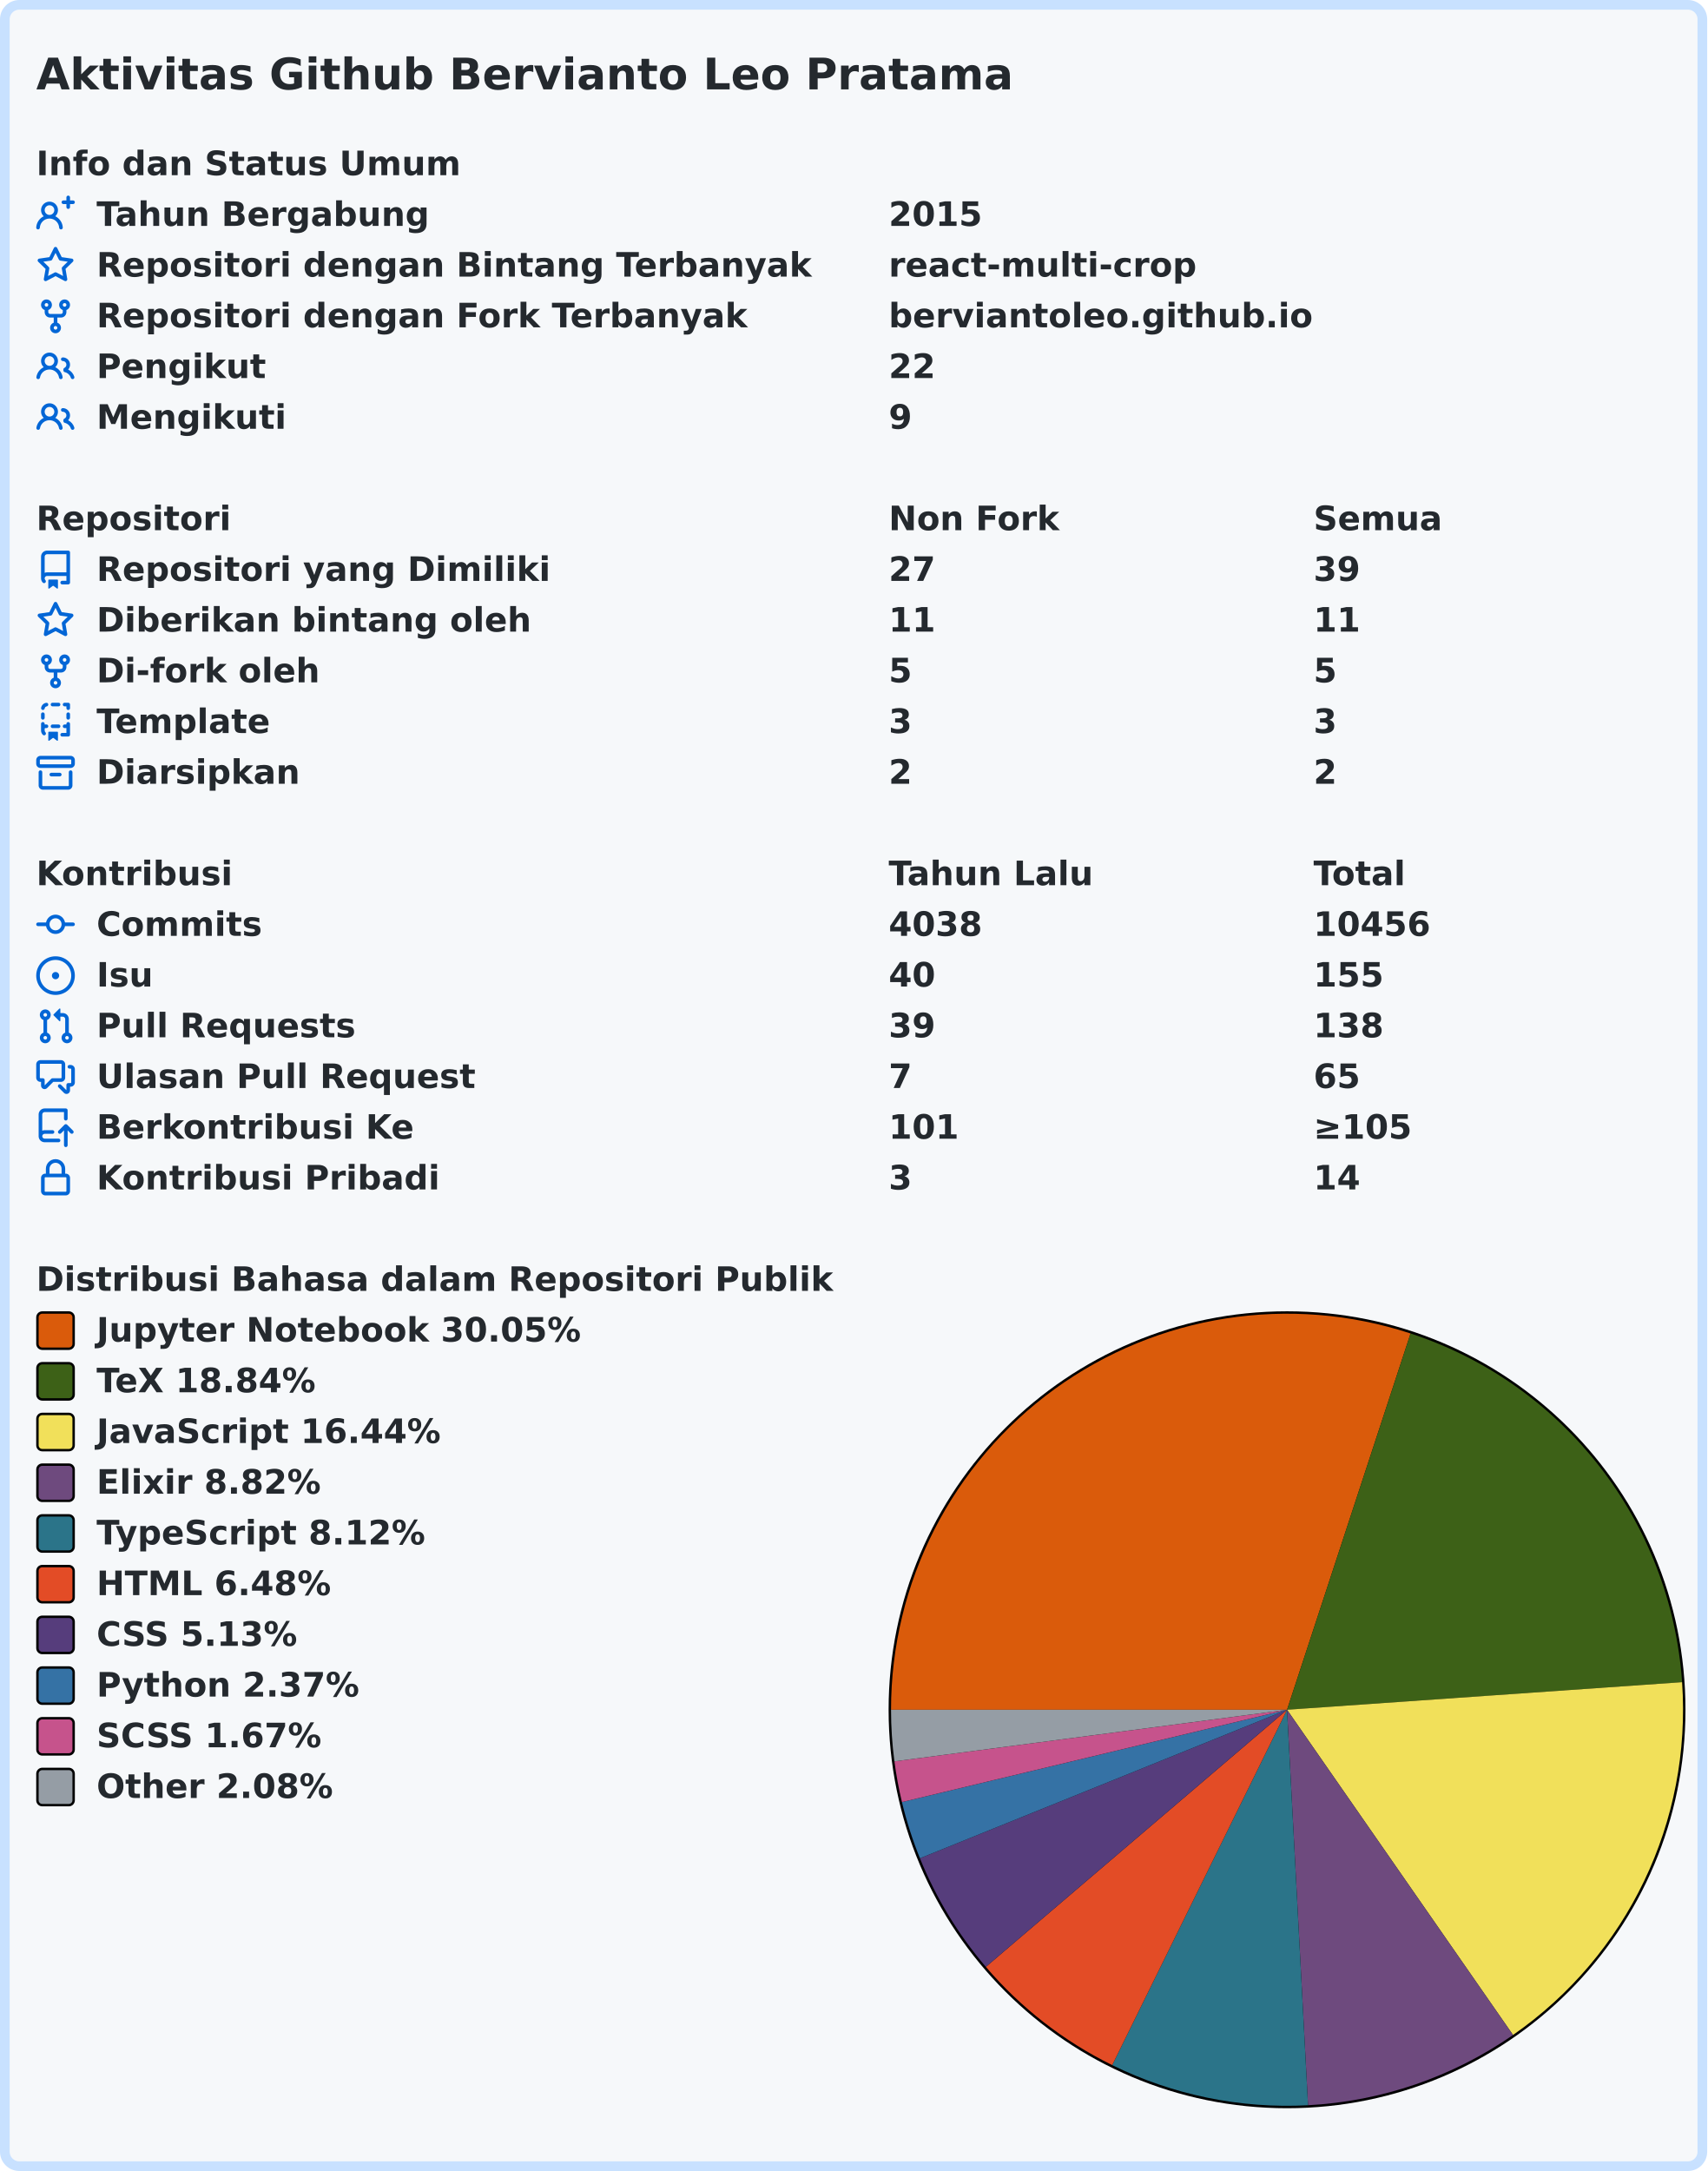
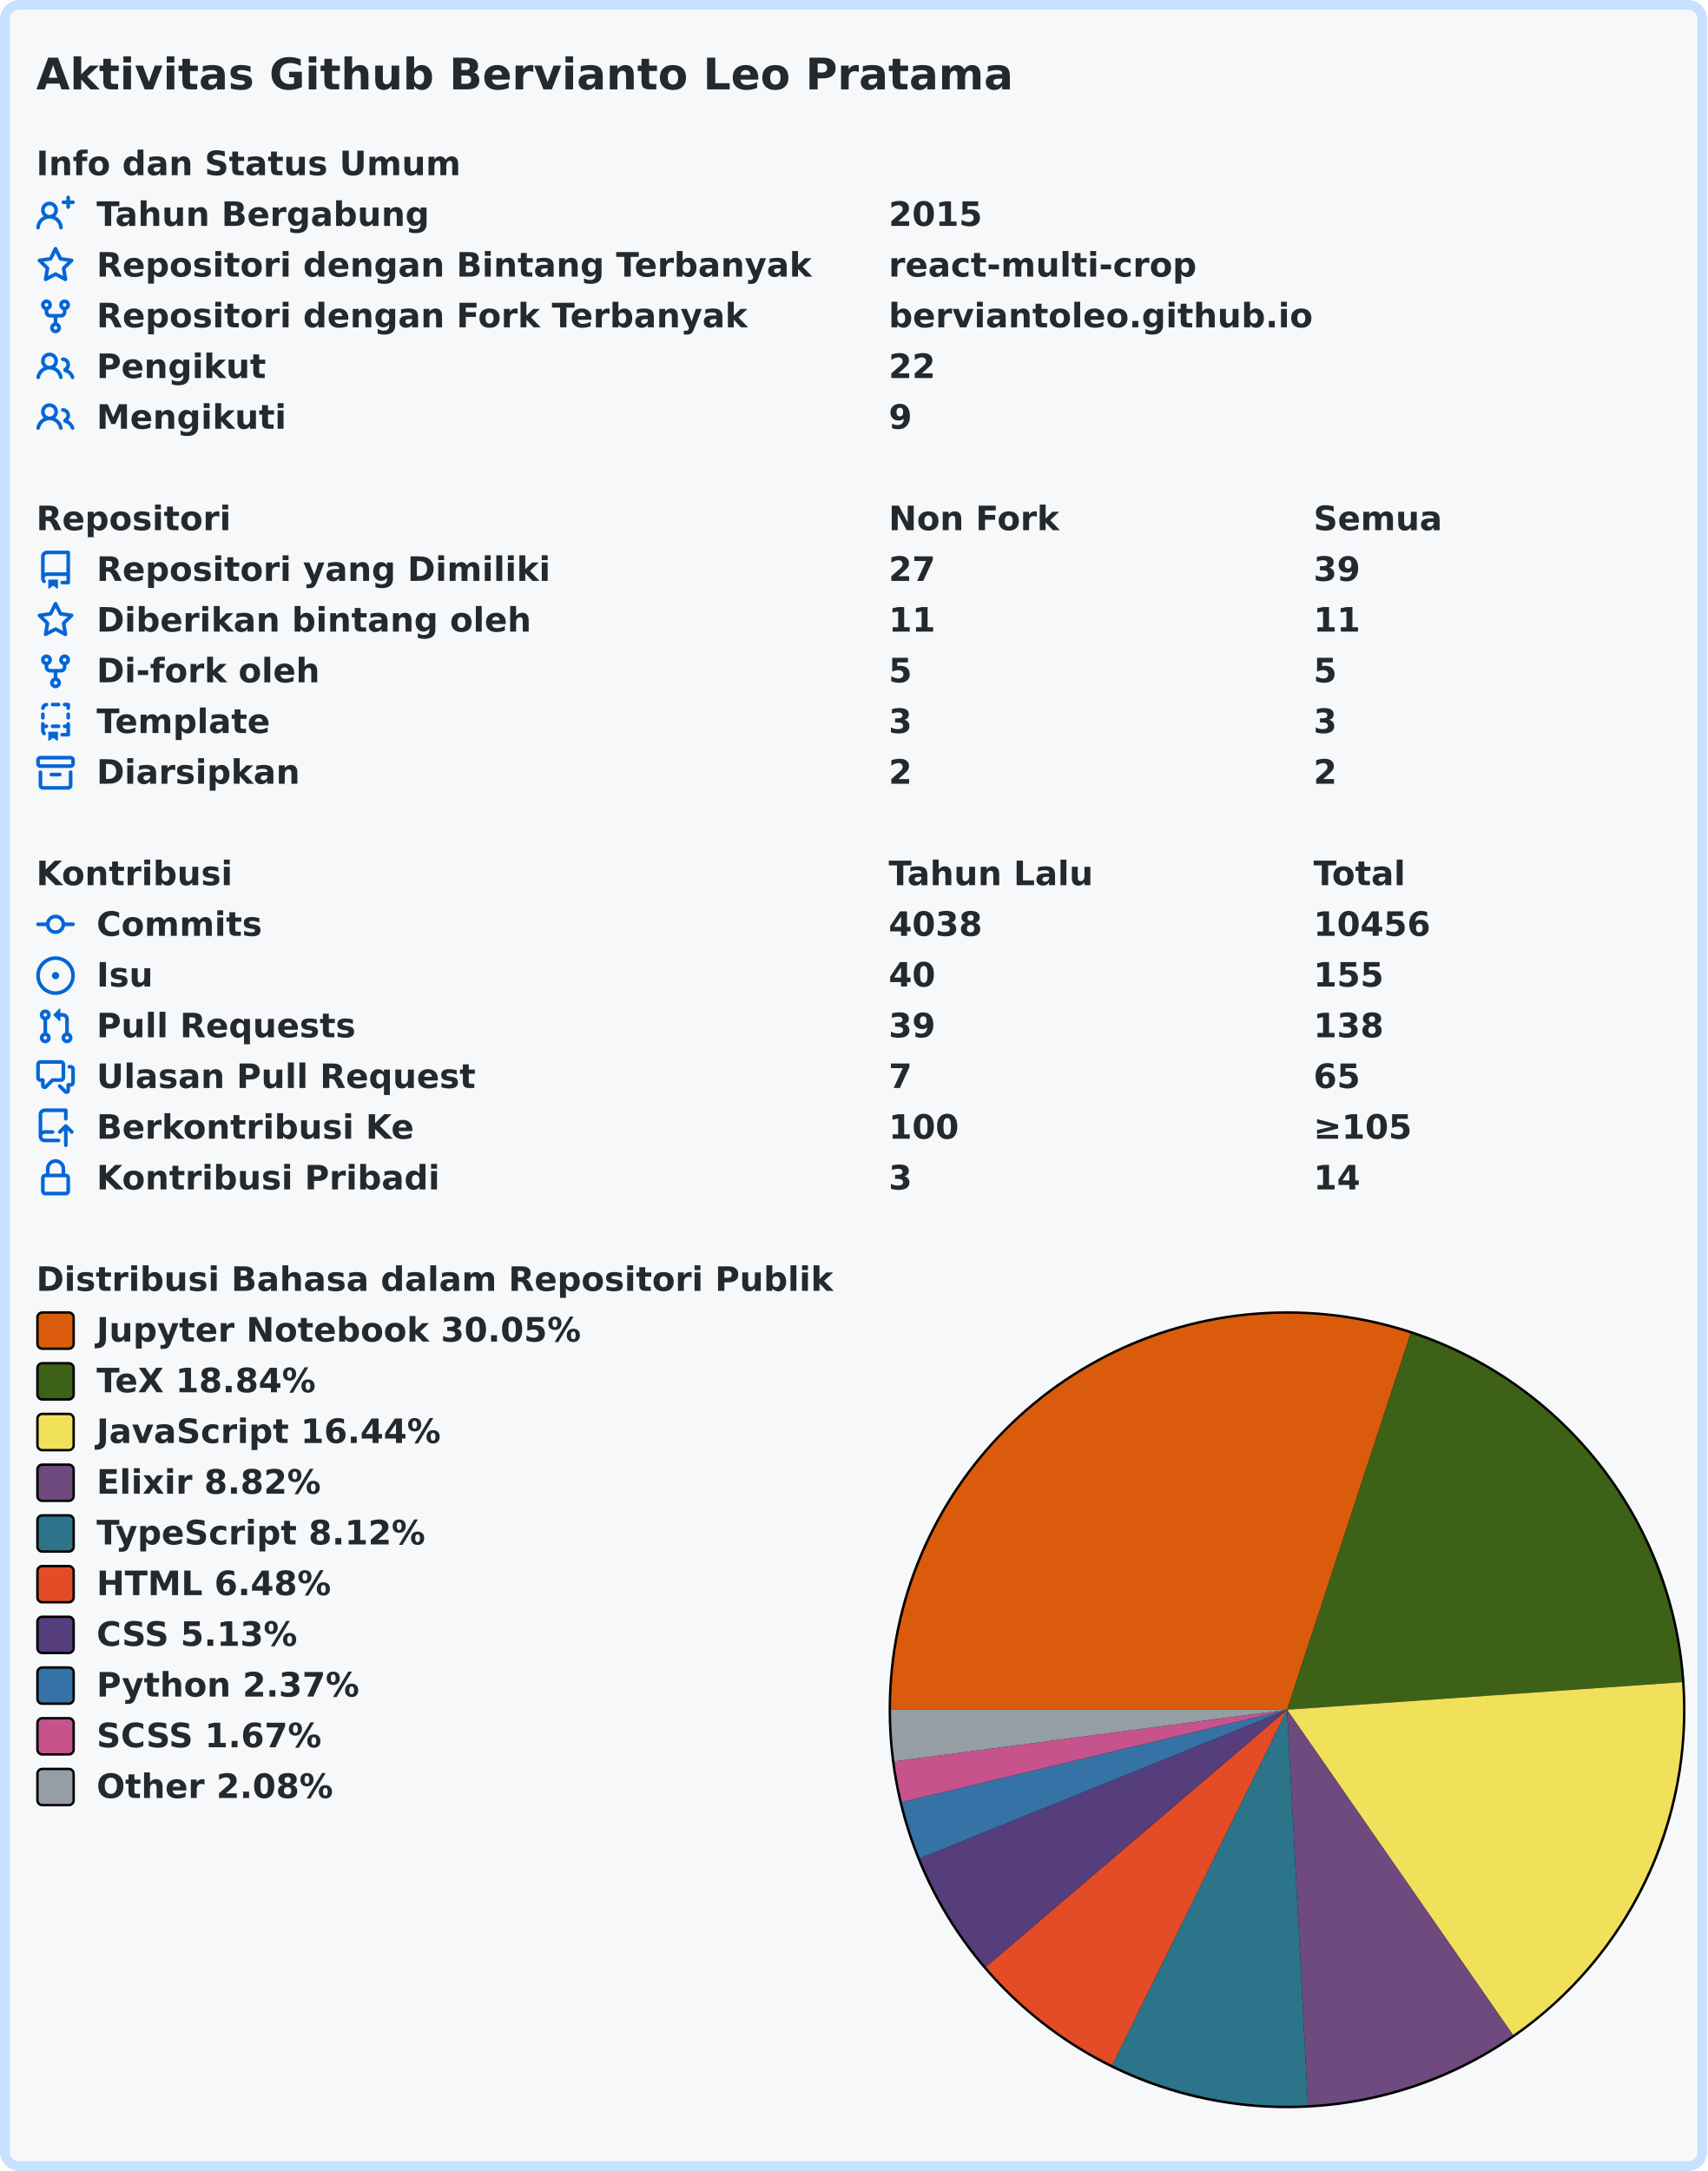
<svg xmlns="http://www.w3.org/2000/svg" width="707" height="899" viewBox="0 0 707 899" lang="id" xml:lang="id">
  <rect x="2" y="2" stroke-width="4" rx="6" width="703" height="895" stroke="#c8e1ff" fill="#f6f8fa" />
  <g font-weight="600" font-size="110pt" font-family="Verdana,Geneva,DejaVu Sans,sans-serif" text-rendering="geometricPrecision">
    <text x="122" y="301" lengthAdjust="spacingAndGlyphs" textLength="3261" transform="scale(0.123)" fill="#24292e">Aktivitas Github Bervianto Leo Pratama</text>
    <g transform="translate(0, 60)" fill="#24292e">
      <g transform="translate(15, 0)">
        <g transform="scale(0.095)">
          <text x="0" y="132" textLength="1852" lengthAdjust="spacingAndGlyphs">Info dan Status Umum</text>
        </g>
      </g>
      <g transform="translate(15, 21)">
        <path fill="#0366d6" fill-rule="evenodd" d="M13.25 0a.75.75 0 01.75.75V2h1.25a.75.75 0 010 1.5H14v1.25a.75.75 0 01-1.5 0V3.5h-1.25a.75.75 0 010-1.5h1.25V.75a.75.75 0 01.75-.75zM5.5 4a2 2 0 100 4 2 2 0 000-4zm2.4 4.548a3.5 3.5 0 10-4.799 0 5.527 5.527 0 00-3.1 4.66.75.75 0 101.498.085A4.01 4.01 0 015.5 9.5a4.01 4.01 0 014.001 3.793.75.75 0 101.498-.086 5.527 5.527 0 00-3.1-4.659z" />
        <g transform="scale(0.095)">
          <text lengthAdjust="spacingAndGlyphs" textLength="1478" x="263" y="132">Tahun Bergabung</text>
          <text lengthAdjust="spacingAndGlyphs" textLength="420" x="3716" y="132">2015</text>
        </g>
      </g>
      <g transform="translate(15, 42)">
        <path fill="#0366d6" fill-rule="evenodd" d="M8 .25a.75.75 0 01.673.418l1.882 3.815 4.21.612a.75.75 0 01.416 1.279l-3.046 2.97.719 4.192a.75.75 0 01-1.088.791L8 12.347l-3.766 1.98a.75.75 0 01-1.088-.79l.72-4.194L.818 6.374a.75.75 0 01.416-1.28l4.21-.611L7.327.668A.75.75 0 018 .25zm0 2.445L6.615 5.5a.75.75 0 01-.564.41l-3.097.45 2.24 2.184a.75.75 0 01.216.664l-.528 3.084 2.769-1.456a.75.75 0 01.698 0l2.77 1.456-.53-3.084a.75.75 0 01.216-.664l2.24-2.183-3.096-.45a.75.75 0 01-.564-.41L8 2.694v.001z" />
        <g transform="scale(0.095)">
          <text lengthAdjust="spacingAndGlyphs" textLength="3126" x="263" y="132">Repositori dengan Bintang Terbanyak</text>
          <text lengthAdjust="spacingAndGlyphs" textLength="1330" x="3716" y="132">react-multi-crop</text>
        </g>
      </g>
      <g transform="translate(15, 63)">
        <path fill="#0366d6" fill-rule="evenodd" d="M5 3.25a.75.75 0 11-1.5 0 .75.75 0 011.5 0zm0 2.122a2.25 2.25 0 10-1.5 0v.878A2.25 2.25 0 005.75 8.5h1.5v2.128a2.251 2.251 0 101.5 0V8.5h1.5a2.25 2.25 0 002.25-2.25v-.878a2.25 2.25 0 10-1.5 0v.878a.75.75 0 01-.75.75h-4.5A.75.75 0 015 6.25v-.878zm3.75 7.378a.75.75 0 11-1.5 0 .75.75 0 011.5 0zm3-8.75a.75.75 0 100-1.5.75.75 0 000 1.5z" />
        <g transform="scale(0.095)">
          <text lengthAdjust="spacingAndGlyphs" textLength="2846" x="263" y="132">Repositori dengan Fork Terbanyak</text>
          <text lengthAdjust="spacingAndGlyphs" textLength="1821" x="3716" y="132">berviantoleo.github.io</text>
        </g>
      </g>
      <g transform="translate(15, 84)">
        <path fill="#0366d6" fill-rule="evenodd" d="M5.5 3.5a2 2 0 100 4 2 2 0 000-4zM2 5.5a3.5 3.5 0 115.898 2.549 5.507 5.507 0 013.034 4.084.75.75 0 11-1.482.235 4.001 4.001 0 00-7.9 0 .75.75 0 01-1.482-.236A5.507 5.507 0 013.102 8.05 3.49 3.49 0 012 5.5zM11 4a.75.75 0 100 1.5 1.5 1.5 0 01.666 2.844.75.75 0 00-.416.672v.352a.75.75 0 00.574.73c1.2.289 2.162 1.2 2.522 2.372a.75.75 0 101.434-.44 5.01 5.01 0 00-2.56-3.012A3 3 0 0011 4z" />
        <g transform="scale(0.095)">
          <text lengthAdjust="spacingAndGlyphs" textLength="723" x="263" y="132">Pengikut</text>
          <text lengthAdjust="spacingAndGlyphs" textLength="210" x="3716" y="132">22</text>
        </g>
      </g>
      <g transform="translate(15, 105)">
        <path fill="#0366d6" fill-rule="evenodd" d="M5.5 3.5a2 2 0 100 4 2 2 0 000-4zM2 5.5a3.5 3.5 0 115.898 2.549 5.507 5.507 0 013.034 4.084.75.75 0 11-1.482.235 4.001 4.001 0 00-7.9 0 .75.75 0 01-1.482-.236A5.507 5.507 0 013.102 8.05 3.49 3.49 0 012 5.5zM11 4a.75.75 0 100 1.5 1.5 1.5 0 01.666 2.844.75.75 0 00-.416.672v.352a.75.75 0 00.574.73c1.2.289 2.162 1.2 2.522 2.372a.75.75 0 101.434-.44 5.01 5.01 0 00-2.56-3.012A3 3 0 0011 4z" />
        <g transform="scale(0.095)">
          <text lengthAdjust="spacingAndGlyphs" textLength="813" x="263" y="132">Mengikuti</text>
          <text lengthAdjust="spacingAndGlyphs" textLength="105" x="3716" y="132">9</text>
        </g>
      </g>
    </g>
    <g transform="translate(0, 207)" fill="#24292e">
      <g transform="translate(15, 0)">
        <g transform="scale(0.095)">
          <text x="0" y="132" textLength="832" lengthAdjust="spacingAndGlyphs">Repositori</text>
          <text x="3716" y="132" textLength="740" lengthAdjust="spacingAndGlyphs">Non Fork</text>
          <text x="5568" y="132" textLength="573" lengthAdjust="spacingAndGlyphs">Semua</text>
        </g>
      </g>
      <g transform="translate(15, 21)">
        <path fill="#0366d6" fill-rule="evenodd" d="M2 2.5A2.5 2.5 0 014.5 0h8.75a.75.75 0 01.75.75v12.5a.75.75 0 01-.75.75h-2.5a.75.75 0 110-1.5h1.75v-2h-8a1 1 0 00-.714 1.7.75.75 0 01-1.072 1.05A2.495 2.495 0 012 11.5v-9zm10.5-1V9h-8c-.356 0-.694.074-1 .208V2.5a1 1 0 011-1h8zM5 12.25v3.25a.25.25 0 00.4.2l1.45-1.087a.25.25 0 01.3 0L8.6 15.7a.25.25 0 00.4-.2v-3.25a.25.25 0 00-.25-.25h-3.5a.25.25 0 00-.25.25z" />
        <g transform="scale(0.095)">
          <text lengthAdjust="spacingAndGlyphs" textLength="1962" x="263" y="132">Repositori yang Dimiliki</text>
          <text lengthAdjust="spacingAndGlyphs" textLength="210" x="3716" y="132">27</text>
          <text lengthAdjust="spacingAndGlyphs" textLength="210" x="5568" y="132">39</text>
        </g>
      </g>
      <g transform="translate(15, 42)">
        <path fill="#0366d6" fill-rule="evenodd" d="M8 .25a.75.75 0 01.673.418l1.882 3.815 4.21.612a.75.75 0 01.416 1.279l-3.046 2.97.719 4.192a.75.75 0 01-1.088.791L8 12.347l-3.766 1.98a.75.75 0 01-1.088-.79l.72-4.194L.818 6.374a.75.75 0 01.416-1.28l4.21-.611L7.327.668A.75.75 0 018 .25zm0 2.445L6.615 5.5a.75.75 0 01-.564.41l-3.097.45 2.24 2.184a.75.75 0 01.216.664l-.528 3.084 2.769-1.456a.75.75 0 01.698 0l2.77 1.456-.53-3.084a.75.75 0 01.216-.664l2.24-2.183-3.096-.45a.75.75 0 01-.564-.41L8 2.694v.001z" />
        <g transform="scale(0.095)">
          <text lengthAdjust="spacingAndGlyphs" textLength="1887" x="263" y="132">Diberikan bintang oleh</text>
          <text lengthAdjust="spacingAndGlyphs" textLength="210" x="3716" y="132">11</text>
          <text lengthAdjust="spacingAndGlyphs" textLength="210" x="5568" y="132">11</text>
        </g>
      </g>
      <g transform="translate(15, 63)">
        <path fill="#0366d6" fill-rule="evenodd" d="M5 3.25a.75.75 0 11-1.5 0 .75.75 0 011.5 0zm0 2.122a2.25 2.25 0 10-1.5 0v.878A2.25 2.25 0 005.75 8.5h1.5v2.128a2.251 2.251 0 101.5 0V8.5h1.5a2.25 2.25 0 002.25-2.25v-.878a2.25 2.25 0 10-1.5 0v.878a.75.75 0 01-.75.75h-4.5A.75.75 0 015 6.25v-.878zm3.75 7.378a.75.75 0 11-1.5 0 .75.75 0 011.5 0zm3-8.75a.75.75 0 100-1.5.75.75 0 000 1.5z" />
        <g transform="scale(0.095)">
          <text lengthAdjust="spacingAndGlyphs" textLength="963" x="263" y="132">Di-fork oleh</text>
          <text lengthAdjust="spacingAndGlyphs" textLength="105" x="3716" y="132">5</text>
          <text lengthAdjust="spacingAndGlyphs" textLength="105" x="5568" y="132">5</text>
        </g>
      </g>
      <g transform="translate(15, 84)">
        <path fill="#0366d6" fill-rule="evenodd" d="M6 .75A.75.75 0 016.75 0h2.5a.75.75 0 010 1.5h-2.5A.75.75 0 016 .75zm5 0a.75.75 0 01.75-.75h1.5a.75.75 0 01.75.75v1.5a.75.75 0 01-1.5 0V1.5h-.75A.75.75 0 0111 .75zM4.992.662a.75.75 0 01-.636.848c-.436.063-.783.41-.846.846a.75.75 0 01-1.485-.212A2.501 2.501 0 014.144.025a.75.75 0 01.848.637zM2.75 4a.75.75 0 01.75.75v1.5a.75.75 0 01-1.5 0v-1.5A.75.75 0 012.75 4zm10.5 0a.75.75 0 01.75.75v1.5a.75.75 0 01-1.5 0v-1.5a.75.75 0 01.75-.75zM2.75 8a.75.75 0 01.75.75v.268A1.72 1.72 0 013.75 9h.5a.75.75 0 010 1.5h-.5a.25.25 0 00-.25.25v.75c0 .28.114.532.3.714a.75.75 0 01-1.05 1.072A2.495 2.495 0 012 11.5V8.75A.75.75 0 012.75 8zm10.5 0a.75.75 0 01.75.75v4.5a.75.75 0 01-.75.75h-2.5a.75.75 0 010-1.5h1.75v-2h-.75a.75.75 0 010-1.5h.75v-.25a.75.75 0 01.75-.75zM6 9.75A.75.75 0 016.75 9h2.5a.75.75 0 010 1.5h-2.5A.75.75 0 016 9.75zm-1 2.5v3.25a.25.25 0 00.4.2l1.45-1.087a.25.25 0 01.3 0L8.6 15.7a.25.25 0 00.4-.2v-3.25a.25.25 0 00-.25-.25h-3.5a.25.25 0 00-.25.25z" />
        <g transform="scale(0.095)">
          <text lengthAdjust="spacingAndGlyphs" textLength="783" x="263" y="132">Template</text>
          <text lengthAdjust="spacingAndGlyphs" textLength="105" x="3716" y="132">3</text>
          <text lengthAdjust="spacingAndGlyphs" textLength="105" x="5568" y="132">3</text>
        </g>
      </g>
      <g transform="translate(15, 105)">
        <path fill="#0366d6" fill-rule="evenodd" d="M1.75 2.5a.25.25 0 00-.25.25v1.5c0 .138.112.25.25.25h12.5a.25.25 0 00.25-.25v-1.5a.25.25 0 00-.25-.25H1.75zM0 2.75C0 1.784.784 1 1.75 1h12.5c.966 0 1.75.784 1.75 1.75v1.5A1.75 1.75 0 0114.25 6H1.75A1.75 1.75 0 010 4.25v-1.5zM1.75 7a.75.75 0 01.75.75v5.5c0 .138.112.25.25.25h10.5a.25.25 0 00.25-.25v-5.5a.75.75 0 111.5 0v5.5A1.75 1.75 0 0113.25 15H2.75A1.75 1.75 0 011 13.25v-5.5A.75.75 0 011.75 7zm4.5 1a.75.75 0 000 1.5h3.5a.75.75 0 100-1.5h-3.5z" />
        <g transform="scale(0.095)">
          <text lengthAdjust="spacingAndGlyphs" textLength="880" x="263" y="132">Diarsipkan</text>
          <text lengthAdjust="spacingAndGlyphs" textLength="105" x="3716" y="132">2</text>
          <text lengthAdjust="spacingAndGlyphs" textLength="105" x="5568" y="132">2</text>
        </g>
      </g>
    </g>
    <g transform="translate(0, 354)" fill="#24292e">
      <g transform="translate(15, 0)">
        <g transform="scale(0.095)">
          <text x="0" y="132" textLength="834" lengthAdjust="spacingAndGlyphs">Kontribusi</text>
          <text x="3716" y="132" textLength="914" lengthAdjust="spacingAndGlyphs">Tahun Lalu</text>
          <text x="5568" y="132" textLength="414" lengthAdjust="spacingAndGlyphs">Total</text>
        </g>
      </g>
      <g transform="translate(15, 21)">
        <path fill="#0366d6" fill-rule="evenodd" d="M10.5 7.75a2.5 2.5 0 11-5 0 2.5 2.5 0 015 0zm1.43.75a4.002 4.002 0 01-7.86 0H.75a.75.75 0 110-1.5h3.32a4.001 4.001 0 017.86 0h3.32a.75.75 0 110 1.5h-3.32z" />
        <g transform="scale(0.095)">
          <text lengthAdjust="spacingAndGlyphs" textLength="734" x="263" y="132">Commits</text>
          <text lengthAdjust="spacingAndGlyphs" textLength="420" x="3716" y="132">4038</text>
          <text lengthAdjust="spacingAndGlyphs" textLength="525" x="5568" y="132">10456</text>
        </g>
      </g>
      <g transform="translate(15, 42)">
        <path fill="#0366d6" d="M8 9.5a1.5 1.5 0 100-3 1.5 1.5 0 000 3z" />
        <path fill="#0366d6" fill-rule="evenodd" d="M8 0a8 8 0 100 16A8 8 0 008 0zM1.5 8a6.5 6.5 0 1113 0 6.5 6.5 0 01-13 0z" />
        <g transform="scale(0.095)">
          <text lengthAdjust="spacingAndGlyphs" textLength="238" x="263" y="132">Isu</text>
          <text lengthAdjust="spacingAndGlyphs" textLength="210" x="3716" y="132">40</text>
          <text lengthAdjust="spacingAndGlyphs" textLength="315" x="5568" y="132">155</text>
        </g>
      </g>
      <g transform="translate(15, 63)">
        <path fill="#0366d6" fill-rule="evenodd" d="M7.177 3.073L9.573.677A.25.25 0 0110 .854v4.792a.25.25 0 01-.427.177L7.177 3.427a.25.25 0 010-.354zM3.75 2.5a.75.75 0 100 1.5.75.75 0 000-1.5zm-2.25.75a2.25 2.25 0 113 2.122v5.256a2.251 2.251 0 11-1.5 0V5.372A2.25 2.25 0 011.5 3.25zM11 2.5h-1V4h1a1 1 0 011 1v5.628a2.251 2.251 0 101.5 0V5A2.5 2.5 0 0011 2.5zm1 10.25a.75.75 0 111.5 0 .75.75 0 01-1.5 0zM3.75 12a.75.75 0 100 1.5.75.75 0 000-1.5z" />
        <g transform="scale(0.095)">
          <text lengthAdjust="spacingAndGlyphs" textLength="1113" x="263" y="132">Pull Requests</text>
          <text lengthAdjust="spacingAndGlyphs" textLength="210" x="3716" y="132">39</text>
          <text lengthAdjust="spacingAndGlyphs" textLength="315" x="5568" y="132">138</text>
        </g>
      </g>
      <g transform="translate(15, 84)">
        <path fill="#0366d6" fill-rule="evenodd" d="M1.5 2.75a.25.25 0 01.25-.25h8.5a.25.25 0 01.25.25v5.5a.25.25 0 01-.25.25h-3.5a.75.75 0 00-.53.22L3.5 11.44V9.25a.75.75 0 00-.75-.75h-1a.25.25 0 01-.25-.25v-5.5zM1.75 1A1.75 1.75 0 000 2.75v5.5C0 9.216.784 10 1.75 10H2v1.543a1.457 1.457 0 002.487 1.03L7.061 10h3.189A1.75 1.75 0 0012 8.25v-5.5A1.75 1.75 0 0010.25 1h-8.5zM14.5 4.75a.25.25 0 00-.25-.25h-.5a.75.75 0 110-1.5h.5c.966 0 1.75.784 1.75 1.75v5.5A1.75 1.75 0 0114.25 12H14v1.543a1.457 1.457 0 01-2.487 1.03L9.22 12.28a.75.75 0 111.06-1.06l2.22 2.22v-2.19a.75.75 0 01.75-.75h1a.25.25 0 00.25-.25v-5.5z" />
        <g transform="scale(0.095)">
          <text lengthAdjust="spacingAndGlyphs" textLength="1640" x="263" y="132">Ulasan Pull Request</text>
          <text lengthAdjust="spacingAndGlyphs" textLength="105" x="3716" y="132">7</text>
          <text lengthAdjust="spacingAndGlyphs" textLength="210" x="5568" y="132">65</text>
        </g>
      </g>
      <g transform="translate(15, 105)">
        <path fill="#0366d6" fill-rule="evenodd" d="M1 2.5A2.5 2.5 0 013.5 0h8.75a.75.75 0 01.75.75v3.5a.75.75 0 01-1.5 0V1.5h-8a1 1 0 00-1 1v6.708A2.492 2.492 0 013.5 9h3.25a.75.75 0 010 1.5H3.5a1 1 0 100 2h5.75a.75.75 0 010 1.5H3.5A2.5 2.5 0 011 11.5v-9zm13.23 7.79a.75.75 0 001.06-1.06l-2.505-2.505a.75.75 0 00-1.06 0L9.22 9.229a.75.75 0 001.06 1.061l1.225-1.224v6.184a.75.75 0 001.5 0V9.066l1.224 1.224z" />
        <g transform="scale(0.095)">
          <text lengthAdjust="spacingAndGlyphs" textLength="1366" x="263" y="132">Berkontribusi Ke</text>
-           <text lengthAdjust="spacingAndGlyphs" textLength="315" x="3716" y="132">101</text>
+           <text lengthAdjust="spacingAndGlyphs" textLength="315" x="3716" y="132">100</text>
          <text lengthAdjust="spacingAndGlyphs" textLength="453" x="5568" y="132">≥105</text>
        </g>
      </g>
      <g transform="translate(15, 126)">
        <path fill="#0366d6" fill-rule="evenodd" d="M4 4v2h-.25A1.75 1.75 0 002 7.75v5.5c0 .966.784 1.75 1.75 1.75h8.5A1.75 1.75 0 0014 13.25v-5.5A1.75 1.75 0 0012.25 6H12V4a4 4 0 10-8 0zm6.5 2V4a2.5 2.5 0 00-5 0v2h5zM12 7.5h.25a.25.25 0 01.25.25v5.5a.25.25 0 01-.25.25h-8.5a.25.25 0 01-.25-.25v-5.5a.25.25 0 01.25-.25H12z" />
        <g transform="scale(0.095)">
          <text lengthAdjust="spacingAndGlyphs" textLength="1456" x="263" y="132">Kontribusi Pribadi</text>
          <text lengthAdjust="spacingAndGlyphs" textLength="105" x="3716" y="132">3</text>
          <text lengthAdjust="spacingAndGlyphs" textLength="210" x="5568" y="132">14</text>
        </g>
      </g>
    </g>
    <g transform="translate(0, 522)" fill="#24292e">
      <g transform="translate(15, 0)">
        <g transform="scale(0.095)">
          <text x="0" y="132" textLength="3438" lengthAdjust="spacingAndGlyphs">Distribusi Bahasa dalam Repositori Publik</text>
        </g>
      </g>
      <g transform="translate(368, 21)">
        <circle cx="165" cy="165" r="165" fill="#000000" />
      </g>
      <g transform="translate(369, 22)">
        <path fill-rule="evenodd" fill="#DA5B0B" d="M 0.0,164 A 164 164 0 0 1 215.157 8.183 L 164,164 Z" />
        <path fill-rule="evenodd" fill="#3D6117" d="M 215.157,8.183 A 164 164 0 0 1 327.602 152.581 L 164,164 Z" />
        <path fill-rule="evenodd" fill="#f1e05a" d="M 327.602,152.581 A 164 164 0 0 1 257.588 298.675 L 164,164 Z" />
        <path fill-rule="evenodd" fill="#6e4a7e" d="M 257.588,298.675 A 164 164 0 0 1 172.692 327.769 L 164,164 Z" />
        <path fill-rule="evenodd" fill="#2b7489" d="M 172.692,327.769 A 164 164 0 0 1 91.592 311.15 L 164,164 Z" />
        <path fill-rule="evenodd" fill="#e34c26" d="M 91.592,311.15 A 164 164 0 0 1 39.265 270.476 L 164,164 Z" />
        <path fill-rule="evenodd" fill="#563d7c" d="M 39.265,270.476 A 164 164 0 0 1 11.968 225.501 L 164,164 Z" />
        <path fill-rule="evenodd" fill="#3572A5" d="M 11.968,225.501 A 164 164 0 0 1 4.518 202.23 L 164,164 Z" />
        <path fill-rule="evenodd" fill="#c6538c" d="M 4.518,202.23 A 164 164 0 0 1 1.398 185.367 L 164,164 Z" />
        <path fill-rule="evenodd" fill="#959da5" d="M 1.398,185.367 A 164 164 0 0 1 0.0 164 L 164,164 Z" />
      </g>
      <g transform="translate(15, 21)">
        <rect x="0.5" y="0.5" rx="2" width="15" height="15" fill="#DA5B0B" stroke-width="1" stroke="#000000" />
        <text transform="scale(0.095)" x="263" y="132" textLength="2126" lengthAdjust="spacingAndGlyphs">Jupyter Notebook 30.05%</text>
      </g>
      <g transform="translate(15, 42)">
        <rect x="0.5" y="0.5" rx="2" width="15" height="15" fill="#3D6117" stroke-width="1" stroke="#000000" />
        <text transform="scale(0.095)" x="263" y="132" textLength="999" lengthAdjust="spacingAndGlyphs">TeX 18.84%</text>
      </g>
      <g transform="translate(15, 63)">
        <rect x="0.5" y="0.5" rx="2" width="15" height="15" fill="#f1e05a" stroke-width="1" stroke="#000000" />
        <text transform="scale(0.095)" x="263" y="132" textLength="1516" lengthAdjust="spacingAndGlyphs">JavaScript 16.44%</text>
      </g>
      <g transform="translate(15, 84)">
        <rect x="0.5" y="0.5" rx="2" width="15" height="15" fill="#6e4a7e" stroke-width="1" stroke="#000000" />
        <text transform="scale(0.095)" x="263" y="132" textLength="987" lengthAdjust="spacingAndGlyphs">Elixir 8.82%</text>
      </g>
      <g transform="translate(15, 105)">
        <rect x="0.5" y="0.5" rx="2" width="15" height="15" fill="#2b7489" stroke-width="1" stroke="#000000" />
        <text transform="scale(0.095)" x="263" y="132" textLength="1462" lengthAdjust="spacingAndGlyphs">TypeScript 8.12%</text>
      </g>
      <g transform="translate(15, 126)">
        <rect x="0.5" y="0.5" rx="2" width="15" height="15" fill="#e34c26" stroke-width="1" stroke="#000000" />
        <text transform="scale(0.095)" x="263" y="132" textLength="1036" lengthAdjust="spacingAndGlyphs">HTML 6.48%</text>
      </g>
      <g transform="translate(15, 147)">
        <rect x="0.5" y="0.5" rx="2" width="15" height="15" fill="#563d7c" stroke-width="1" stroke="#000000" />
        <text transform="scale(0.095)" x="263" y="132" textLength="903" lengthAdjust="spacingAndGlyphs">CSS 5.13%</text>
      </g>
      <g transform="translate(15, 168)">
        <rect x="0.5" y="0.5" rx="2" width="15" height="15" fill="#3572A5" stroke-width="1" stroke="#000000" />
        <text transform="scale(0.095)" x="263" y="132" textLength="1149" lengthAdjust="spacingAndGlyphs">Python 2.37%</text>
      </g>
      <g transform="translate(15, 189)">
        <rect x="0.5" y="0.5" rx="2" width="15" height="15" fill="#c6538c" stroke-width="1" stroke="#000000" />
        <text transform="scale(0.095)" x="263" y="132" textLength="1008" lengthAdjust="spacingAndGlyphs">SCSS 1.67%</text>
      </g>
      <g transform="translate(15, 210)">
        <rect x="0.5" y="0.5" rx="2" width="15" height="15" fill="#959da5" stroke-width="1" stroke="#000000" />
        <text transform="scale(0.095)" x="263" y="132" textLength="1047" lengthAdjust="spacingAndGlyphs">Other 2.08%</text>
      </g>
    </g>
  </g>
</svg>
